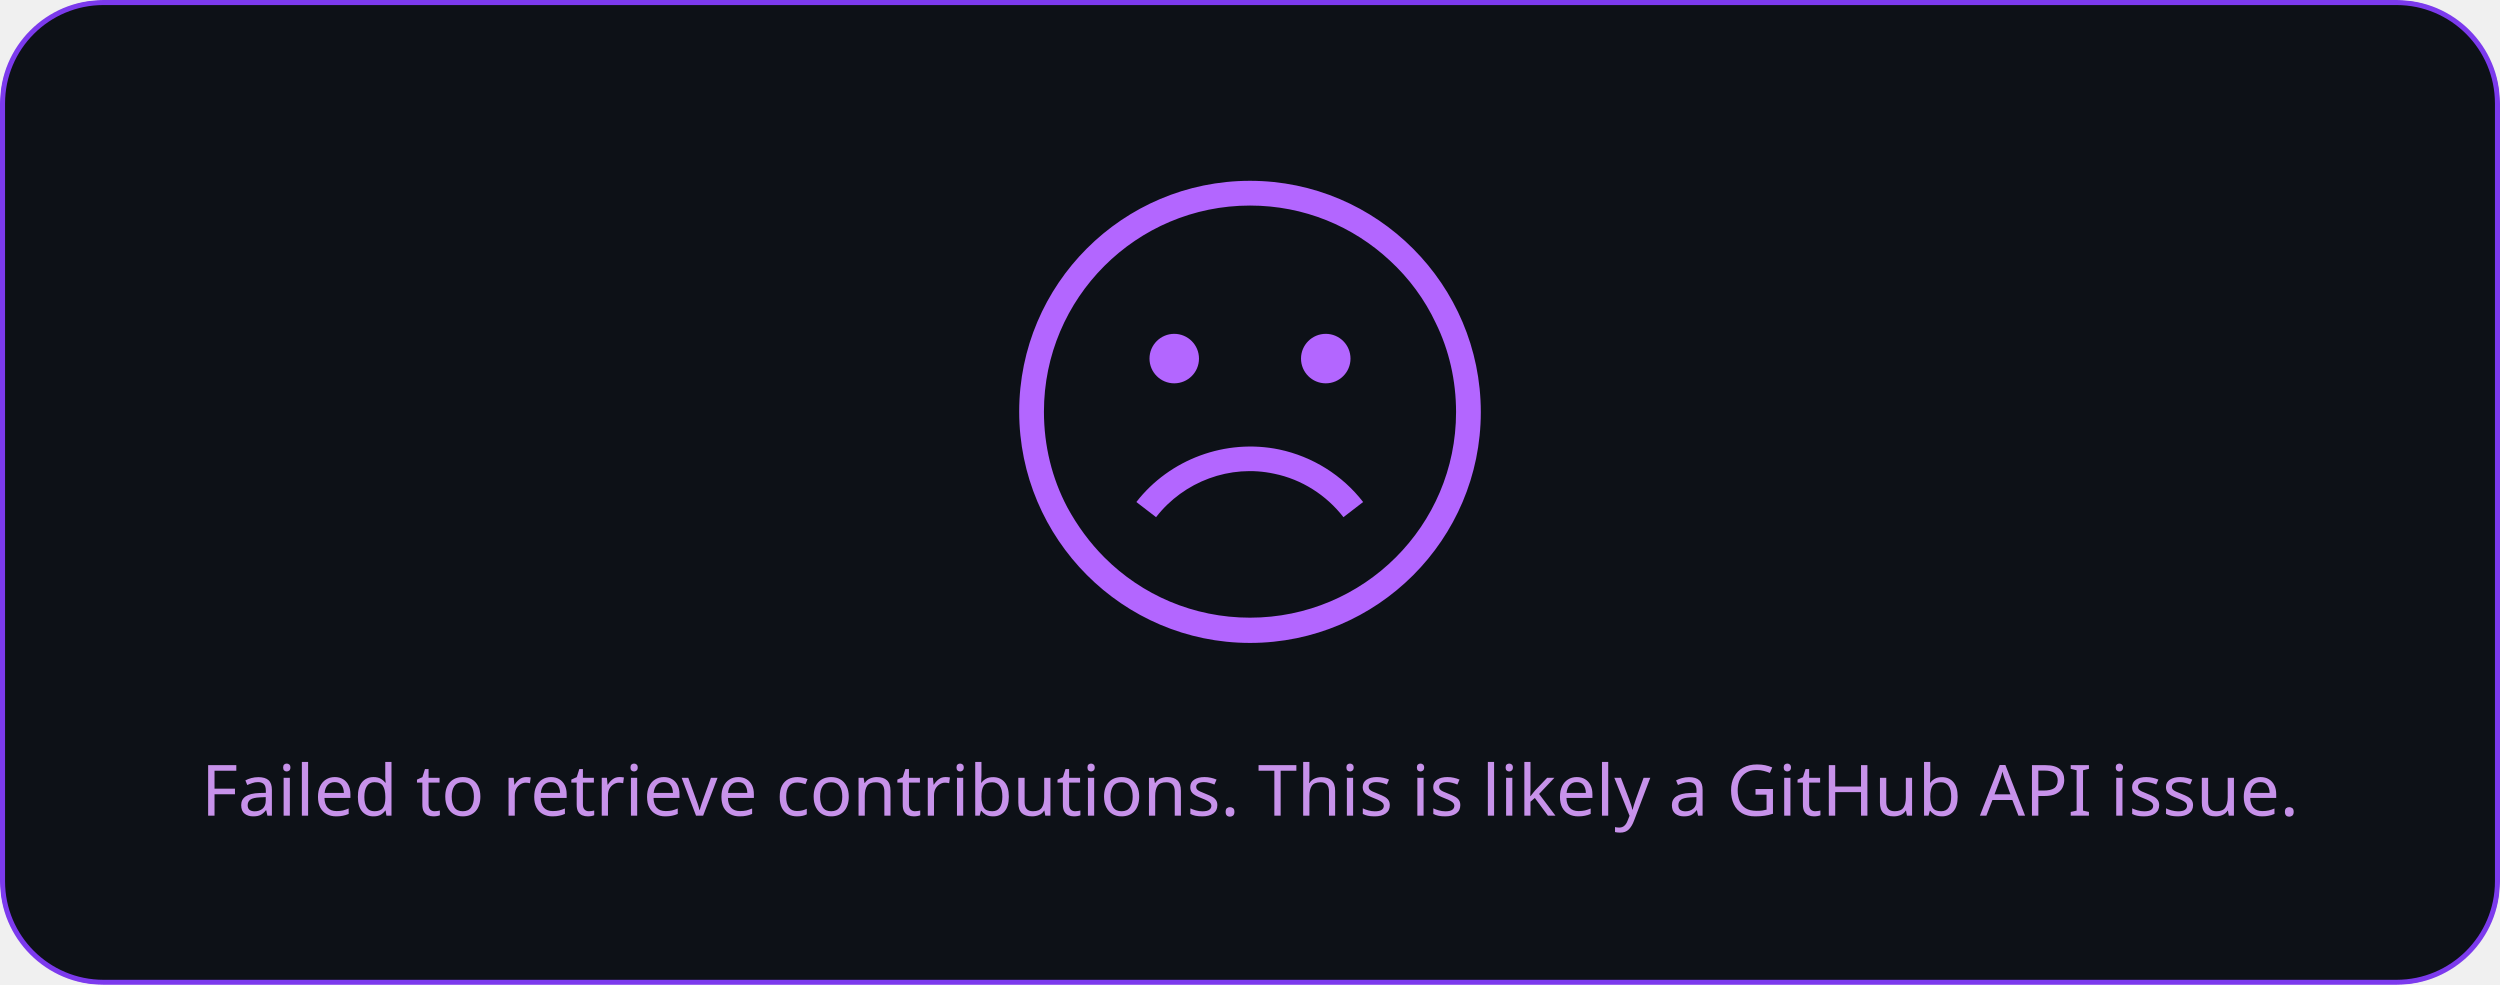
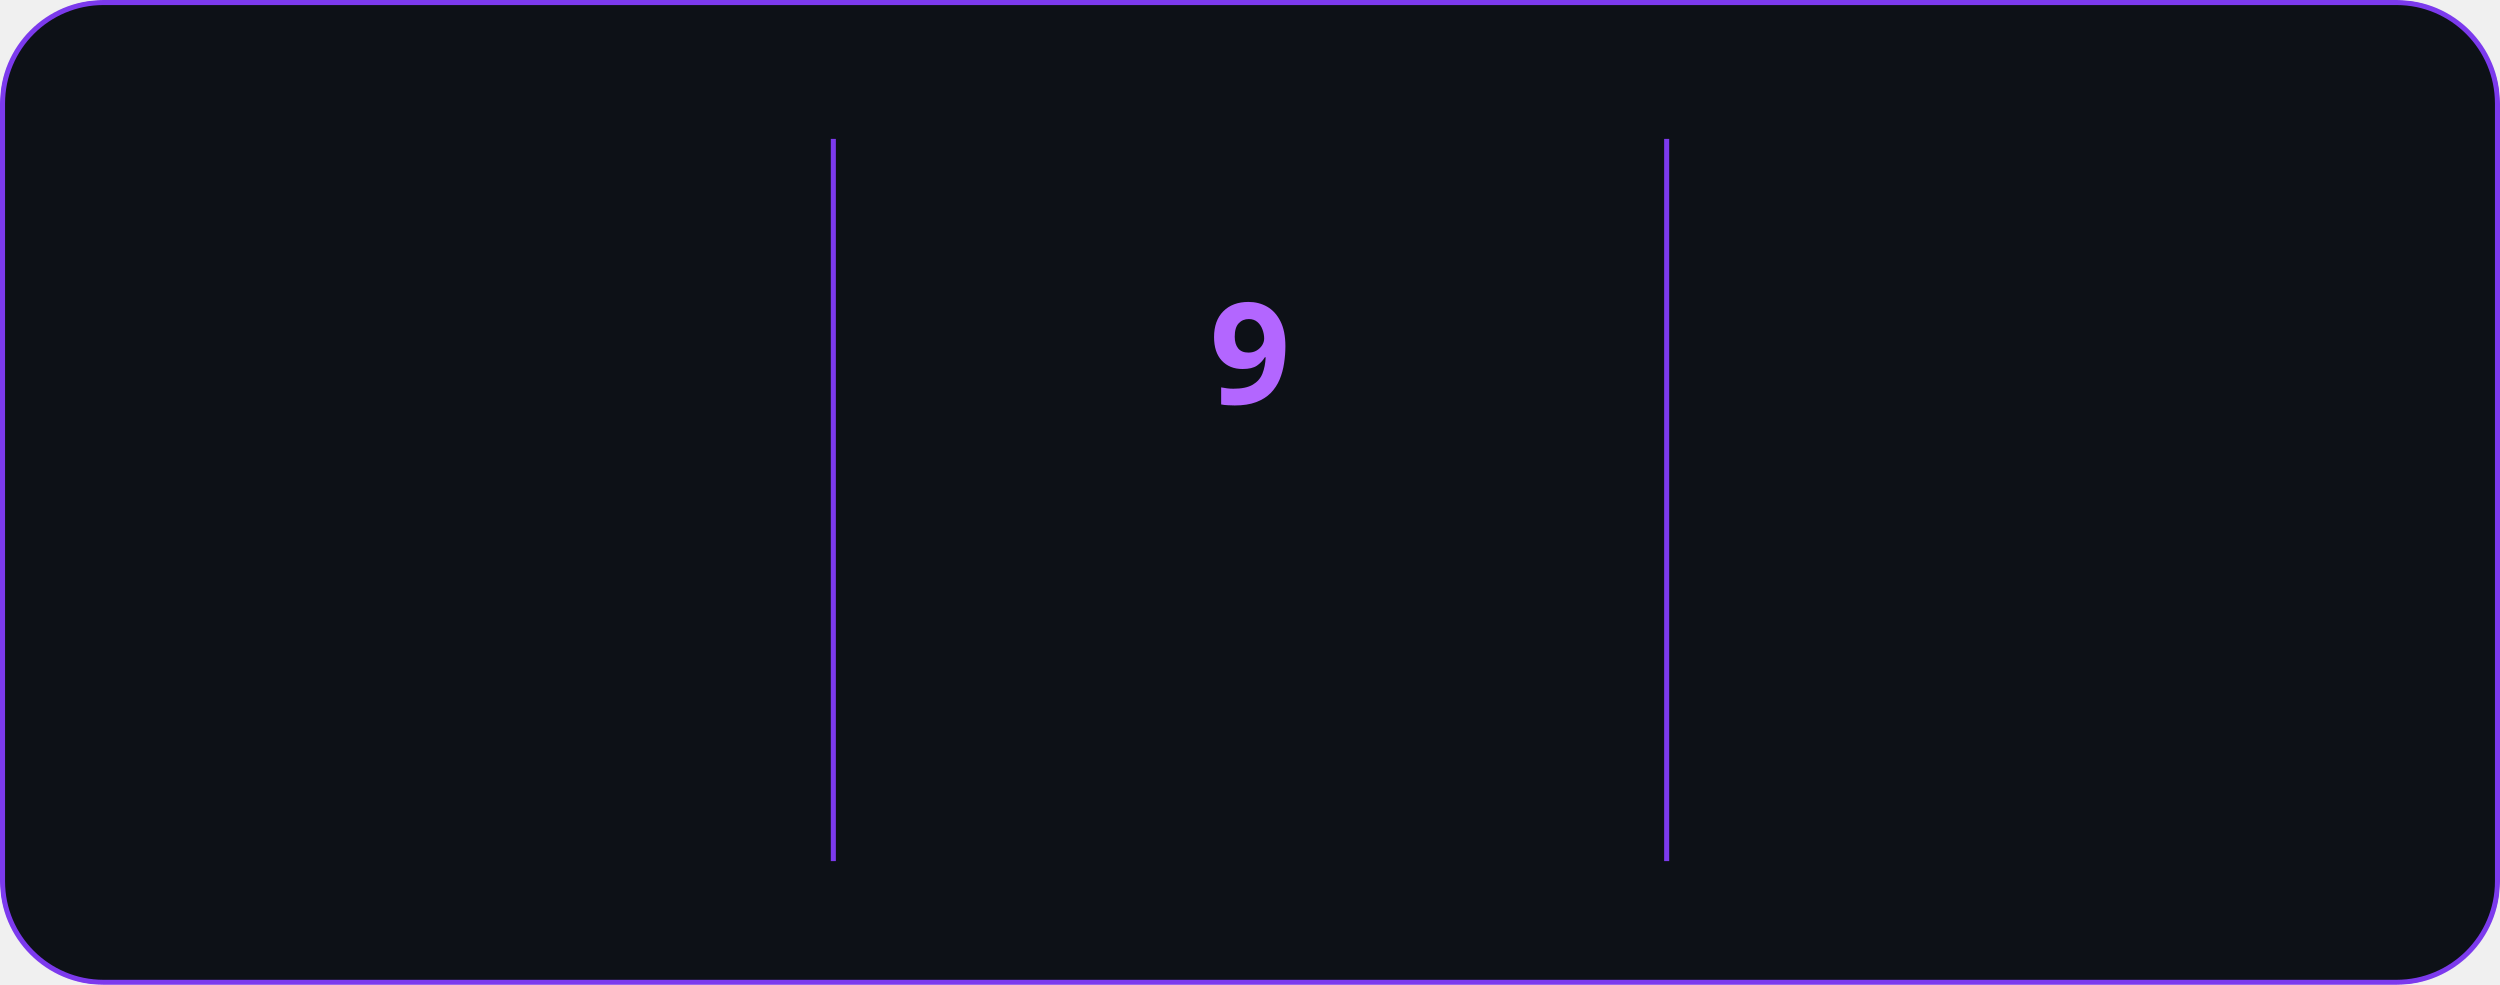
- <svg xmlns="http://www.w3.org/2000/svg" style="isolation: isolate" viewBox="0 0 495 195" width="495px" height="195px">
+ <svg xmlns="http://www.w3.org/2000/svg" style="isolation: isolate" viewBox="0 0 495 195" width="495px" height="195px" direction="ltr">
  <style>
-             a {
-                 fill: #c792ea;
+             @keyframes currstreak {
+                 0% { font-size: 3px; opacity: 0.2; }
+                 80% { font-size: 34px; opacity: 1; }
+                 100% { font-size: 28px; opacity: 1; }
+             }
+             @keyframes fadein {
+                 0% { opacity: 0; }
+                 100% { opacity: 1; }
            }
        </style>
  <defs>
    <clipPath id="outer_rectangle">
      <rect width="495" height="195" rx="20" />
    </clipPath>
+     <mask id="mask_out_ring_behind_fire">
+       <rect width="495" height="195" fill="white" />
+       <ellipse id="mask-ellipse" cx="247.5" cy="32" rx="13" ry="18" fill="black" />
+     </mask>
  </defs>
  <g clip-path="url(#outer_rectangle)">
    <g style="isolation: isolate">
      <rect stroke="#7c3aed" fill="#0d1117" rx="20" x="0.5" y="0.5" width="494" height="194" />
    </g>
    <g style="isolation: isolate">
-       <g transform="translate(247.5, 108)">
-         <text x="0" y="50" dy="0.25em" stroke-width="0" text-anchor="middle" fill="#c792ea" stroke="none" font-family="&quot;Segoe UI&quot;, Ubuntu, sans-serif" font-weight="400" font-size="14px" font-style="normal">
-                         Failed to retrieve contributions. This is likely a GitHub API issue.
+       <line x1="165" y1="28" x2="165" y2="170" vector-effect="non-scaling-stroke" stroke-width="1" stroke="#7c3aed" stroke-linejoin="miter" stroke-linecap="square" stroke-miterlimit="3" />
+       <line x1="330" y1="28" x2="330" y2="170" vector-effect="non-scaling-stroke" stroke-width="1" stroke="#7c3aed" stroke-linejoin="miter" stroke-linecap="square" stroke-miterlimit="3" />
+     </g>
+     <g style="isolation: isolate">
+       <g transform="translate(82.5, 48)">
+         <text x="0" y="32" stroke-width="0" text-anchor="middle" fill="#c792ea" stroke="none" font-family="&quot;Segoe UI&quot;, Ubuntu, sans-serif" font-weight="700" font-size="28px" font-style="normal" style="opacity: 0; animation: fadein 0.5s linear forwards 0.6s">
+                         502
                    </text>
      </g>
-       <defs>
-         <mask id="cut-off-area">
-           <rect x="0" y="0" width="500" height="500" fill="white" />
-           <ellipse cx="247.5" cy="31" rx="13" ry="18" />
-         </mask>
-       </defs>
-       <g transform="translate(247.5, 0)">
-         <path fill="#b366ff" d="M0,35.8c-25.2,0-45.7,20.5-45.7,45.7s20.5,45.8,45.7,45.8s45.7-20.5,45.7-45.7S25.2,35.8,0,35.8z M0,122.3c-11.2,0-21.4-4.5-28.8-11.9c-2.9-2.9-5.4-6.3-7.4-10c-3-5.7-4.6-12.1-4.6-18.9c0-22.5,18.3-40.8,40.8-40.8 c10.7,0,20.4,4.1,27.7,10.9c3.8,3.5,6.9,7.7,9.1,12.4c2.6,5.3,4,11.3,4,17.6C40.8,104.1,22.5,122.3,0,122.3z" />
-         <path fill="#b366ff" d="M4.8,93.8c5.4,1.1,10.3,4.2,13.7,8.6l3.9-3c-4.1-5.3-10-9-16.6-10.4c-10.6-2.2-21.7,1.9-28.3,10.4l3.9,3 C-13.1,95.3-3.9,91.9,4.8,93.8z" />
-         <circle fill="#b366ff" cx="-15" cy="71" r="4.9" />
-         <circle fill="#b366ff" cx="15" cy="71" r="4.9" />
+       <g transform="translate(82.5, 84)">
+         <text x="0" y="32" stroke-width="0" text-anchor="middle" fill="#c792ea" stroke="none" font-family="&quot;Segoe UI&quot;, Ubuntu, sans-serif" font-weight="400" font-size="14px" font-style="normal" style="opacity: 0; animation: fadein 0.5s linear forwards 0.7s">
+                         Total Contributions
+                     </text>
+       </g>
+       <g transform="translate(82.5, 114)">
+         <text x="0" y="32" stroke-width="0" text-anchor="middle" fill="#c792ea" stroke="none" font-family="&quot;Segoe UI&quot;, Ubuntu, sans-serif" font-weight="400" font-size="12px" font-style="normal" style="opacity: 0; animation: fadein 0.5s linear forwards 0.8s">
+                         Apr 27, 2025 - Present
+                     </text>
+       </g>
+     </g>
+     <g style="isolation: isolate">
+       <g transform="translate(247.5, 108)">
+         <text x="0" y="32" stroke-width="0" text-anchor="middle" fill="#b366ff" stroke="none" font-family="&quot;Segoe UI&quot;, Ubuntu, sans-serif" font-weight="700" font-size="14px" font-style="normal" style="opacity: 0; animation: fadein 0.5s linear forwards 0.9s">
+                         Current Streak
+                     </text>
+       </g>
+       <g transform="translate(247.5, 145)">
+         <text x="0" y="21" stroke-width="0" text-anchor="middle" fill="#c792ea" stroke="none" font-family="&quot;Segoe UI&quot;, Ubuntu, sans-serif" font-weight="400" font-size="12px" font-style="normal" style="opacity: 0; animation: fadein 0.5s linear forwards 0.9s">
+                         May 28 - Jun 5
+                     </text>
+       </g>
+       <g mask="url(#mask_out_ring_behind_fire)">
+         <circle cx="247.5" cy="71" r="40" fill="none" stroke="#b366ff" stroke-width="5" style="opacity: 0; animation: fadein 0.5s linear forwards 0.4s" />
+       </g>
+       <g transform="translate(247.5, 19.5)" stroke-opacity="0" style="opacity: 0; animation: fadein 0.5s linear forwards 0.6s">
+         <path d="M -12 -0.5 L 15 -0.5 L 15 23.5 L -12 23.5 L -12 -0.5 Z" fill="none" />
+         <path d="M 1.5 0.67 C 1.5 0.67 2.24 3.32 2.24 5.47 C 2.24 7.53 0.89 9.2 -1.17 9.2 C -3.23 9.2 -4.79 7.53 -4.79 5.47 L -4.76 5.11 C -6.78 7.51 -8 10.62 -8 13.99 C -8 18.41 -4.42 22 0 22 C 4.42 22 8 18.41 8 13.99 C 8 8.6 5.41 3.79 1.5 0.67 Z M -0.29 19 C -2.07 19 -3.51 17.6 -3.51 15.86 C -3.51 14.24 -2.46 13.1 -0.7 12.74 C 1.07 12.38 2.9 11.53 3.92 10.16 C 4.31 11.45 4.51 12.81 4.51 14.2 C 4.51 16.85 2.36 19 -0.29 19 Z" fill="#b366ff" stroke-opacity="0" />
+       </g>
+       <g transform="translate(247.5, 48)">
+         <text x="0" y="32" stroke-width="0" text-anchor="middle" fill="#b366ff" stroke="none" font-family="&quot;Segoe UI&quot;, Ubuntu, sans-serif" font-weight="700" font-size="28px" font-style="normal" style="animation: currstreak 0.6s linear forwards">
+                         9
+                     </text>
+       </g>
+     </g>
+     <g style="isolation: isolate">
+       <g transform="translate(412.5, 48)">
+         <text x="0" y="32" stroke-width="0" text-anchor="middle" fill="#c792ea" stroke="none" font-family="&quot;Segoe UI&quot;, Ubuntu, sans-serif" font-weight="700" font-size="28px" font-style="normal" style="opacity: 0; animation: fadein 0.5s linear forwards 1.2s">
+                         9
+                     </text>
+       </g>
+       <g transform="translate(412.5, 84)">
+         <text x="0" y="32" stroke-width="0" text-anchor="middle" fill="#c792ea" stroke="none" font-family="&quot;Segoe UI&quot;, Ubuntu, sans-serif" font-weight="400" font-size="14px" font-style="normal" style="opacity: 0; animation: fadein 0.5s linear forwards 1.3s">
+                         Longest Streak
+                     </text>
+       </g>
+       <g transform="translate(412.5, 114)">
+         <text x="0" y="32" stroke-width="0" text-anchor="middle" fill="#c792ea" stroke="none" font-family="&quot;Segoe UI&quot;, Ubuntu, sans-serif" font-weight="400" font-size="12px" font-style="normal" style="opacity: 0; animation: fadein 0.5s linear forwards 1.4s">
+                         May 28 - Jun 5
+                     </text>
      </g>
    </g>
  </g>
</svg>
